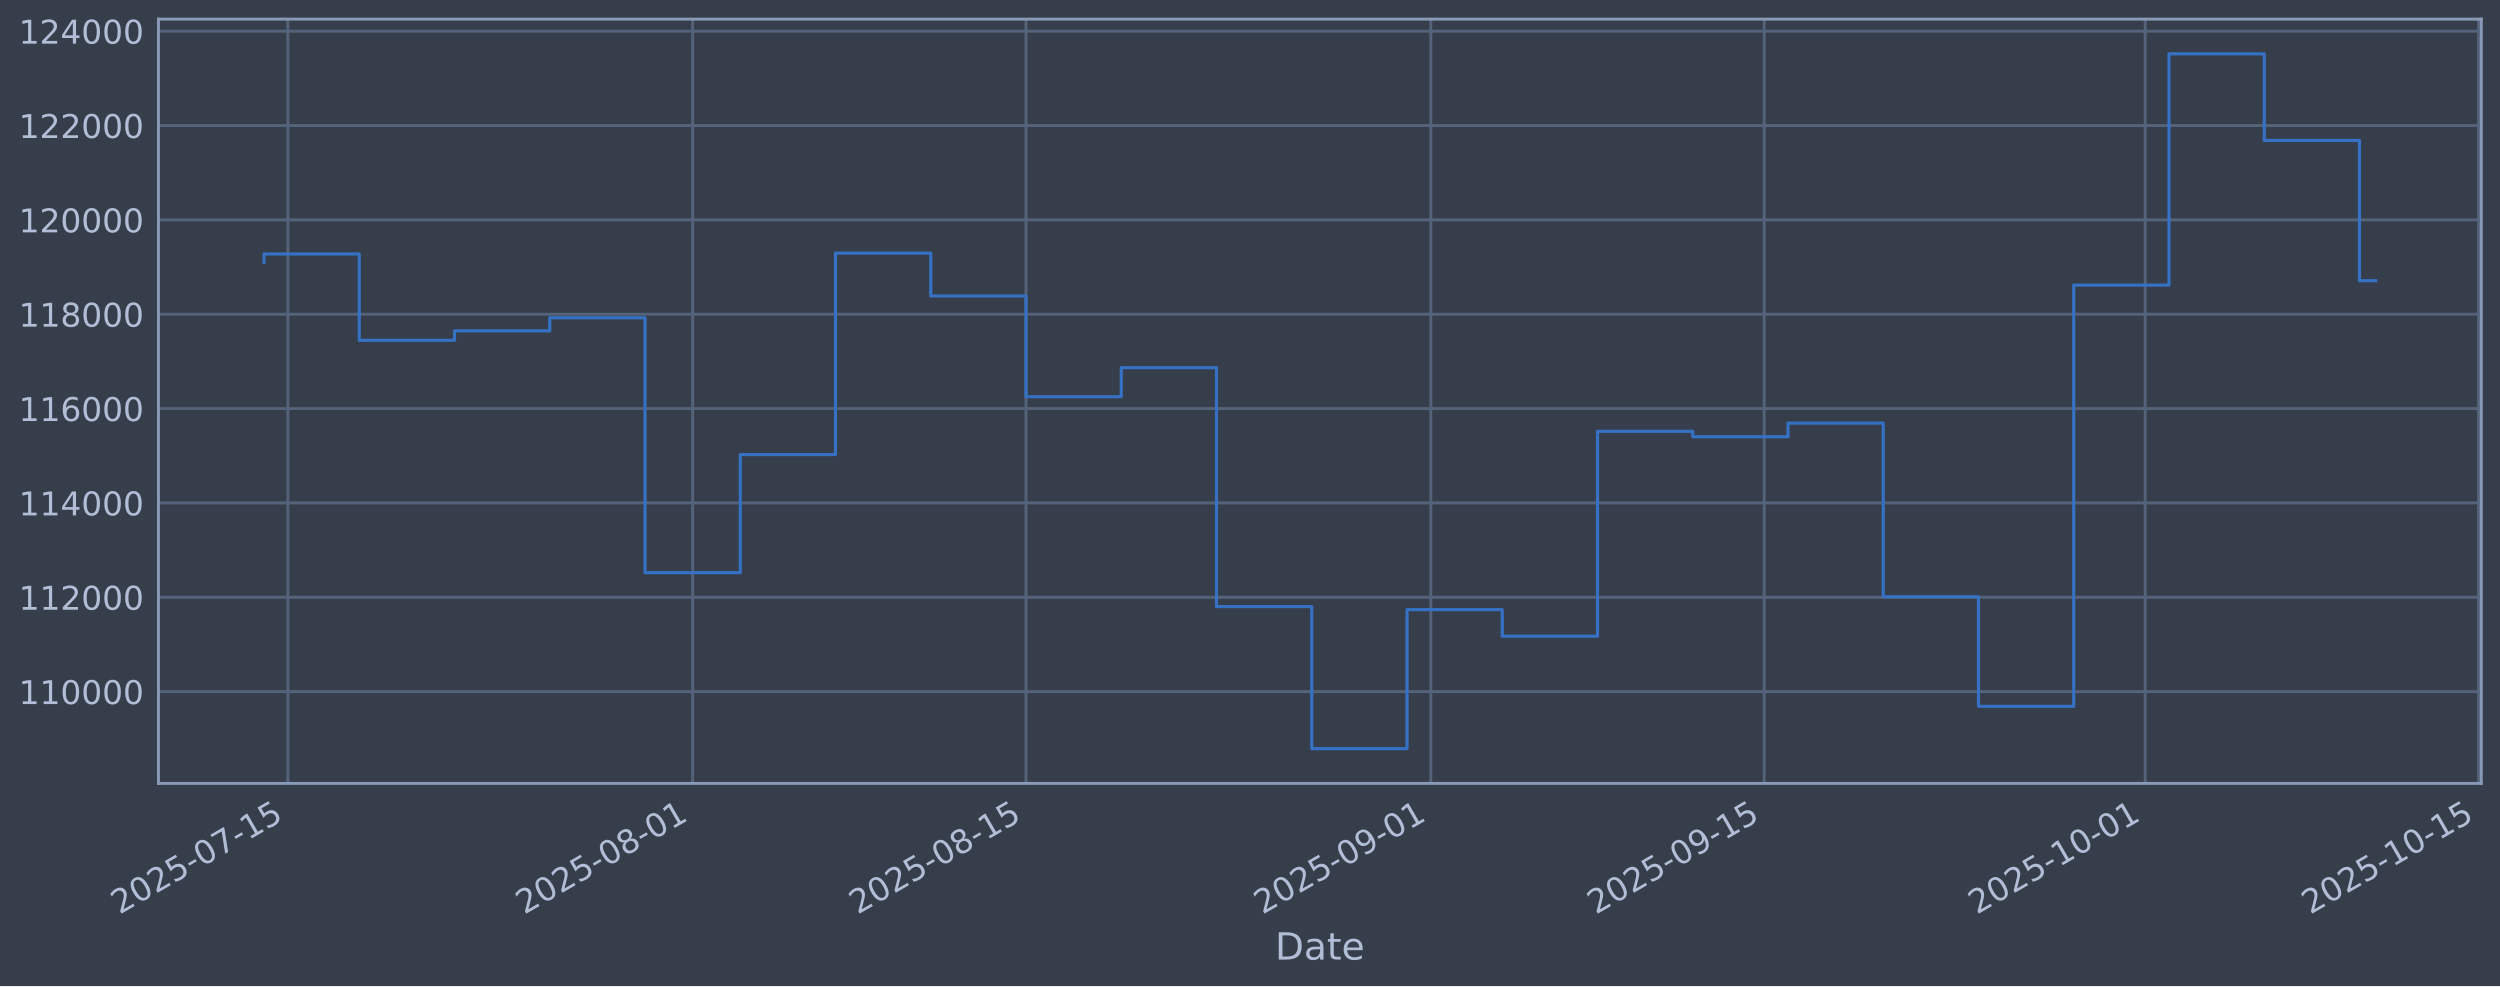
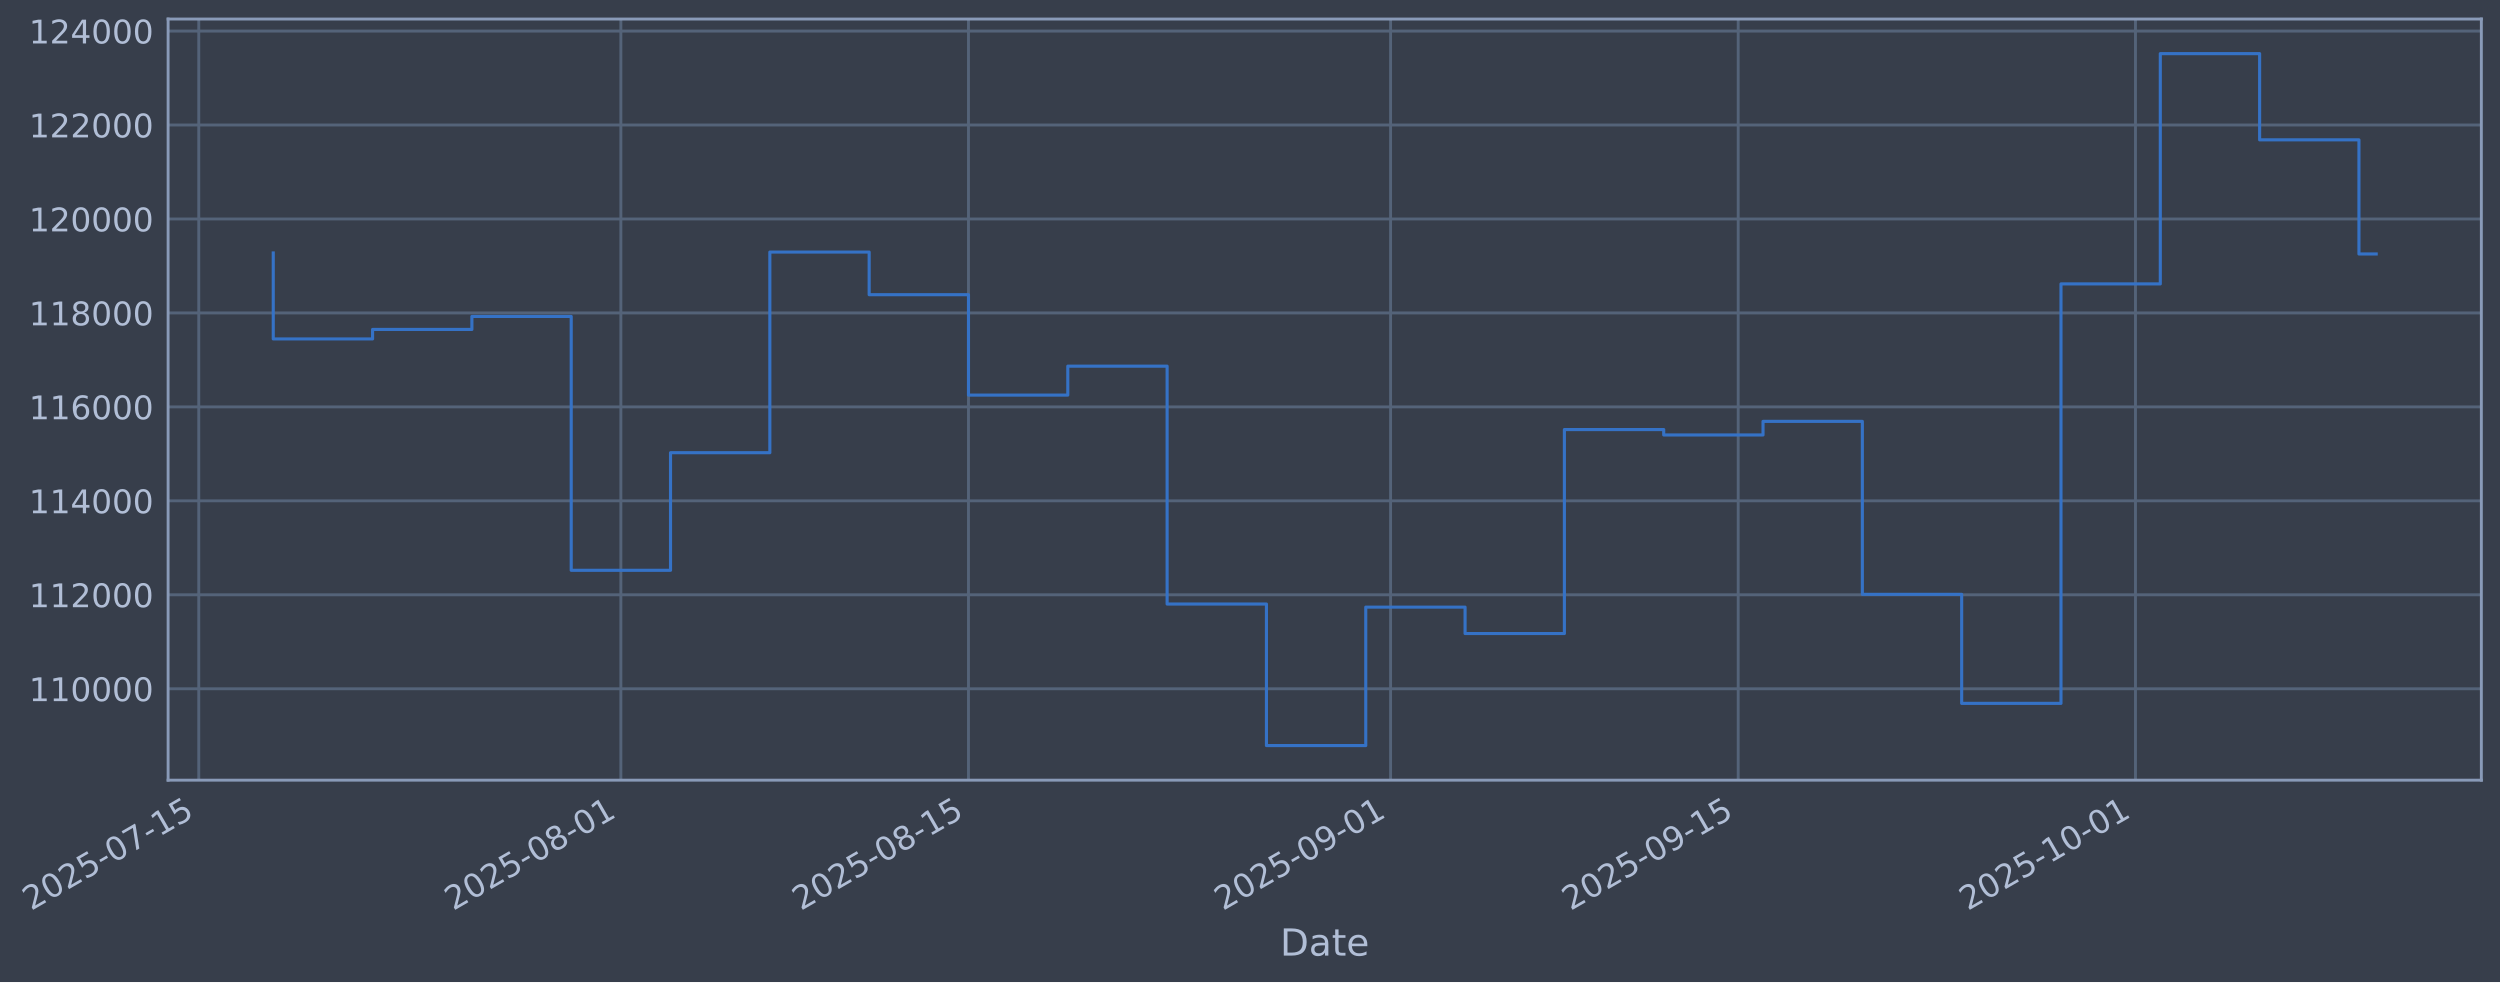
- <svg xmlns="http://www.w3.org/2000/svg" xmlns:xlink="http://www.w3.org/1999/xlink" width="960.9pt" height="379.017pt" viewBox="0 0 960.9 379.017" version="1.1">
+ <svg xmlns="http://www.w3.org/2000/svg" xmlns:xlink="http://www.w3.org/1999/xlink" width="964.88pt" height="379.017pt" viewBox="0 0 964.88 379.017" version="1.1">
  <defs>
    <style type="text/css">*{stroke-linejoin: round; stroke-linecap: butt}</style>
  </defs>
  <g id="figure_1">
    <g id="patch_1">
-       <path d="M 0 379.017  L 960.9 379.017  L 960.9 0  L 0 0  z " style="fill: #373e4b" />
+       <path d="M 0 379.017  L 964.88 379.017  L 964.88 0  L 0 0  z " style="fill: #373e4b" />
    </g>
    <g id="axes_1">
      <g id="patch_2">
-         <path d="M 60.901 301.107  L 953.701 301.107  L 953.701 7.347  L 60.901 7.347  z " style="fill: #373e4b" />
+         <path d="M 64.88 301.107  L 957.68 301.107  L 957.68 7.347  L 64.88 7.347  z " style="fill: #373e4b" />
      </g>
      <g id="matplotlib.axis_1">
        <g id="xtick_1">
          <g id="line2d_1">
-             <path d="M 110.635 301.107  L 110.635 7.347  " clip-path="url(#pce2bc52fb7)" style="fill: none; stroke: #546379; stroke-width: 1.12; stroke-linecap: square" />
+             <path d="M 76.713 301.107  L 76.713 7.347  " clip-path="url(#p72f191892d)" style="fill: none; stroke: #546379; stroke-width: 1.12; stroke-linecap: square" />
          </g>
          <g id="line2d_2" />
          <g id="text_1">
-             <g style="fill: #b1bed6" transform="translate(45.90923 351.6113) rotate(-30) scale(0.126 -0.126)">
+             <g style="fill: #b1bed6" transform="translate(11.98702 351.6113) rotate(-30) scale(0.126 -0.126)">
              <defs>
                <path id="DejaVuSans-32" d="M 1228 531  L 3431 531  L 3431 0  L 469 0  L 469 531  Q 828 903 1448 1529  Q 2069 2156 2228 2338  Q 2531 2678 2651 2914  Q 2772 3150 2772 3378  Q 2772 3750 2511 3984  Q 2250 4219 1831 4219  Q 1534 4219 1204 4116  Q 875 4013 500 3803  L 500 4441  Q 881 4594 1212 4672  Q 1544 4750 1819 4750  Q 2544 4750 2975 4387  Q 3406 4025 3406 3419  Q 3406 3131 3298 2873  Q 3191 2616 2906 2266  Q 2828 2175 2409 1742  Q 1991 1309 1228 531  z " transform="scale(0.015625)" />
                <path id="DejaVuSans-30" d="M 2034 4250  Q 1547 4250 1301 3770  Q 1056 3291 1056 2328  Q 1056 1369 1301 889  Q 1547 409 2034 409  Q 2525 409 2770 889  Q 3016 1369 3016 2328  Q 3016 3291 2770 3770  Q 2525 4250 2034 4250  z M 2034 4750  Q 2819 4750 3233 4129  Q 3647 3509 3647 2328  Q 3647 1150 3233 529  Q 2819 -91 2034 -91  Q 1250 -91 836 529  Q 422 1150 422 2328  Q 422 3509 836 4129  Q 1250 4750 2034 4750  z " transform="scale(0.015625)" />
                <path id="DejaVuSans-35" d="M 691 4666  L 3169 4666  L 3169 4134  L 1269 4134  L 1269 2991  Q 1406 3038 1543 3061  Q 1681 3084 1819 3084  Q 2600 3084 3056 2656  Q 3513 2228 3513 1497  Q 3513 744 3044 326  Q 2575 -91 1722 -91  Q 1428 -91 1123 -41  Q 819 9 494 109  L 494 744  Q 775 591 1075 516  Q 1375 441 1709 441  Q 2250 441 2565 725  Q 2881 1009 2881 1497  Q 2881 1984 2565 2268  Q 2250 2553 1709 2553  Q 1456 2553 1204 2497  Q 953 2441 691 2322  L 691 4666  z " transform="scale(0.015625)" />
                <path id="DejaVuSans-2d" d="M 313 2009  L 1997 2009  L 1997 1497  L 313 1497  L 313 2009  z " transform="scale(0.015625)" />
                <path id="DejaVuSans-37" d="M 525 4666  L 3525 4666  L 3525 4397  L 1831 0  L 1172 0  L 2766 4134  L 525 4134  L 525 4666  z " transform="scale(0.015625)" />
                <path id="DejaVuSans-31" d="M 794 531  L 1825 531  L 1825 4091  L 703 3866  L 703 4441  L 1819 4666  L 2450 4666  L 2450 531  L 3481 531  L 3481 0  L 794 0  L 794 531  z " transform="scale(0.015625)" />
              </defs>
              <use xlink:href="#DejaVuSans-32" />
              <use xlink:href="#DejaVuSans-30" transform="translate(63.62305 0)" />
              <use xlink:href="#DejaVuSans-32" transform="translate(127.2461 0)" />
              <use xlink:href="#DejaVuSans-35" transform="translate(190.8691 0)" />
              <use xlink:href="#DejaVuSans-2d" transform="translate(254.4922 0)" />
              <use xlink:href="#DejaVuSans-30" transform="translate(290.5762 0)" />
              <use xlink:href="#DejaVuSans-37" transform="translate(354.1992 0)" />
              <use xlink:href="#DejaVuSans-2d" transform="translate(417.8223 0)" />
              <use xlink:href="#DejaVuSans-31" transform="translate(453.9062 0)" />
              <use xlink:href="#DejaVuSans-35" transform="translate(517.5293 0)" />
            </g>
          </g>
        </g>
        <g id="xtick_2">
          <g id="line2d_3">
-             <path d="M 266.226 301.107  L 266.226 7.347  " clip-path="url(#pce2bc52fb7)" style="fill: none; stroke: #546379; stroke-width: 1.12; stroke-linecap: square" />
+             <path d="M 239.624 301.107  L 239.624 7.347  " clip-path="url(#p72f191892d)" style="fill: none; stroke: #546379; stroke-width: 1.12; stroke-linecap: square" />
          </g>
          <g id="line2d_4" />
          <g id="text_2">
-             <g style="fill: #b1bed6" transform="translate(201.5003 351.6113) rotate(-30) scale(0.126 -0.126)">
+             <g style="fill: #b1bed6" transform="translate(174.8988 351.6113) rotate(-30) scale(0.126 -0.126)">
              <defs>
                <path id="DejaVuSans-38" d="M 2034 2216  Q 1584 2216 1326 1975  Q 1069 1734 1069 1313  Q 1069 891 1326 650  Q 1584 409 2034 409  Q 2484 409 2743 651  Q 3003 894 3003 1313  Q 3003 1734 2745 1975  Q 2488 2216 2034 2216  z M 1403 2484  Q 997 2584 770 2862  Q 544 3141 544 3541  Q 544 4100 942 4425  Q 1341 4750 2034 4750  Q 2731 4750 3128 4425  Q 3525 4100 3525 3541  Q 3525 3141 3298 2862  Q 3072 2584 2669 2484  Q 3125 2378 3379 2068  Q 3634 1759 3634 1313  Q 3634 634 3220 271  Q 2806 -91 2034 -91  Q 1263 -91 848 271  Q 434 634 434 1313  Q 434 1759 690 2068  Q 947 2378 1403 2484  z M 1172 3481  Q 1172 3119 1398 2916  Q 1625 2713 2034 2713  Q 2441 2713 2670 2916  Q 2900 3119 2900 3481  Q 2900 3844 2670 4047  Q 2441 4250 2034 4250  Q 1625 4250 1398 4047  Q 1172 3844 1172 3481  z " transform="scale(0.015625)" />
              </defs>
              <use xlink:href="#DejaVuSans-32" />
              <use xlink:href="#DejaVuSans-30" transform="translate(63.62305 0)" />
              <use xlink:href="#DejaVuSans-32" transform="translate(127.2461 0)" />
              <use xlink:href="#DejaVuSans-35" transform="translate(190.8691 0)" />
              <use xlink:href="#DejaVuSans-2d" transform="translate(254.4922 0)" />
              <use xlink:href="#DejaVuSans-30" transform="translate(290.5762 0)" />
              <use xlink:href="#DejaVuSans-38" transform="translate(354.1992 0)" />
              <use xlink:href="#DejaVuSans-2d" transform="translate(417.8223 0)" />
              <use xlink:href="#DejaVuSans-30" transform="translate(453.9062 0)" />
              <use xlink:href="#DejaVuSans-31" transform="translate(517.5293 0)" />
            </g>
          </g>
        </g>
        <g id="xtick_3">
          <g id="line2d_5">
-             <path d="M 394.36 301.107  L 394.36 7.347  " clip-path="url(#pce2bc52fb7)" style="fill: none; stroke: #546379; stroke-width: 1.12; stroke-linecap: square" />
+             <path d="M 373.787 301.107  L 373.787 7.347  " clip-path="url(#p72f191892d)" style="fill: none; stroke: #546379; stroke-width: 1.12; stroke-linecap: square" />
          </g>
          <g id="line2d_6" />
          <g id="text_3">
-             <g style="fill: #b1bed6" transform="translate(329.6341 351.6113) rotate(-30) scale(0.126 -0.126)">
+             <g style="fill: #b1bed6" transform="translate(309.0615 351.6113) rotate(-30) scale(0.126 -0.126)">
              <use xlink:href="#DejaVuSans-32" />
              <use xlink:href="#DejaVuSans-30" transform="translate(63.62305 0)" />
              <use xlink:href="#DejaVuSans-32" transform="translate(127.2461 0)" />
              <use xlink:href="#DejaVuSans-35" transform="translate(190.8691 0)" />
              <use xlink:href="#DejaVuSans-2d" transform="translate(254.4922 0)" />
              <use xlink:href="#DejaVuSans-30" transform="translate(290.5762 0)" />
              <use xlink:href="#DejaVuSans-38" transform="translate(354.1992 0)" />
              <use xlink:href="#DejaVuSans-2d" transform="translate(417.8223 0)" />
              <use xlink:href="#DejaVuSans-31" transform="translate(453.9062 0)" />
              <use xlink:href="#DejaVuSans-35" transform="translate(517.5293 0)" />
            </g>
          </g>
        </g>
        <g id="xtick_4">
          <g id="line2d_7">
-             <path d="M 549.951 301.107  L 549.951 7.347  " clip-path="url(#pce2bc52fb7)" style="fill: none; stroke: #546379; stroke-width: 1.12; stroke-linecap: square" />
+             <path d="M 536.699 301.107  L 536.699 7.347  " clip-path="url(#p72f191892d)" style="fill: none; stroke: #546379; stroke-width: 1.12; stroke-linecap: square" />
          </g>
          <g id="line2d_8" />
          <g id="text_4">
-             <g style="fill: #b1bed6" transform="translate(485.2252 351.6113) rotate(-30) scale(0.126 -0.126)">
+             <g style="fill: #b1bed6" transform="translate(471.9733 351.6113) rotate(-30) scale(0.126 -0.126)">
              <defs>
                <path id="DejaVuSans-39" d="M 703 97  L 703 672  Q 941 559 1184 500  Q 1428 441 1663 441  Q 2288 441 2617 861  Q 2947 1281 2994 2138  Q 2813 1869 2534 1725  Q 2256 1581 1919 1581  Q 1219 1581 811 2004  Q 403 2428 403 3163  Q 403 3881 828 4315  Q 1253 4750 1959 4750  Q 2769 4750 3195 4129  Q 3622 3509 3622 2328  Q 3622 1225 3098 567  Q 2575 -91 1691 -91  Q 1453 -91 1209 -44  Q 966 3 703 97  z M 1959 2075  Q 2384 2075 2632 2365  Q 2881 2656 2881 3163  Q 2881 3666 2632 3958  Q 2384 4250 1959 4250  Q 1534 4250 1286 3958  Q 1038 3666 1038 3163  Q 1038 2656 1286 2365  Q 1534 2075 1959 2075  z " transform="scale(0.015625)" />
              </defs>
              <use xlink:href="#DejaVuSans-32" />
              <use xlink:href="#DejaVuSans-30" transform="translate(63.62305 0)" />
              <use xlink:href="#DejaVuSans-32" transform="translate(127.2461 0)" />
              <use xlink:href="#DejaVuSans-35" transform="translate(190.8691 0)" />
              <use xlink:href="#DejaVuSans-2d" transform="translate(254.4922 0)" />
              <use xlink:href="#DejaVuSans-30" transform="translate(290.5762 0)" />
              <use xlink:href="#DejaVuSans-39" transform="translate(354.1992 0)" />
              <use xlink:href="#DejaVuSans-2d" transform="translate(417.8223 0)" />
              <use xlink:href="#DejaVuSans-30" transform="translate(453.9062 0)" />
              <use xlink:href="#DejaVuSans-31" transform="translate(517.5293 0)" />
            </g>
          </g>
        </g>
        <g id="xtick_5">
          <g id="line2d_9">
-             <path d="M 678.085 301.107  L 678.085 7.347  " clip-path="url(#pce2bc52fb7)" style="fill: none; stroke: #546379; stroke-width: 1.12; stroke-linecap: square" />
+             <path d="M 670.861 301.107  L 670.861 7.347  " clip-path="url(#p72f191892d)" style="fill: none; stroke: #546379; stroke-width: 1.12; stroke-linecap: square" />
          </g>
          <g id="line2d_10" />
          <g id="text_5">
-             <g style="fill: #b1bed6" transform="translate(613.359 351.6113) rotate(-30) scale(0.126 -0.126)">
+             <g style="fill: #b1bed6" transform="translate(606.1359 351.6113) rotate(-30) scale(0.126 -0.126)">
              <use xlink:href="#DejaVuSans-32" />
              <use xlink:href="#DejaVuSans-30" transform="translate(63.62305 0)" />
              <use xlink:href="#DejaVuSans-32" transform="translate(127.2461 0)" />
              <use xlink:href="#DejaVuSans-35" transform="translate(190.8691 0)" />
              <use xlink:href="#DejaVuSans-2d" transform="translate(254.4922 0)" />
              <use xlink:href="#DejaVuSans-30" transform="translate(290.5762 0)" />
              <use xlink:href="#DejaVuSans-39" transform="translate(354.1992 0)" />
              <use xlink:href="#DejaVuSans-2d" transform="translate(417.8223 0)" />
              <use xlink:href="#DejaVuSans-31" transform="translate(453.9062 0)" />
              <use xlink:href="#DejaVuSans-35" transform="translate(517.5293 0)" />
            </g>
          </g>
        </g>
        <g id="xtick_6">
          <g id="line2d_11">
-             <path d="M 824.523 301.107  L 824.523 7.347  " clip-path="url(#pce2bc52fb7)" style="fill: none; stroke: #546379; stroke-width: 1.12; stroke-linecap: square" />
+             <path d="M 824.19 301.107  L 824.19 7.347  " clip-path="url(#p72f191892d)" style="fill: none; stroke: #546379; stroke-width: 1.12; stroke-linecap: square" />
          </g>
          <g id="line2d_12" />
          <g id="text_6">
-             <g style="fill: #b1bed6" transform="translate(759.7977 351.6113) rotate(-30) scale(0.126 -0.126)">
+             <g style="fill: #b1bed6" transform="translate(759.4647 351.6113) rotate(-30) scale(0.126 -0.126)">
              <use xlink:href="#DejaVuSans-32" />
              <use xlink:href="#DejaVuSans-30" transform="translate(63.62305 0)" />
              <use xlink:href="#DejaVuSans-32" transform="translate(127.2461 0)" />
              <use xlink:href="#DejaVuSans-35" transform="translate(190.8691 0)" />
              <use xlink:href="#DejaVuSans-2d" transform="translate(254.4922 0)" />
              <use xlink:href="#DejaVuSans-31" transform="translate(290.5762 0)" />
              <use xlink:href="#DejaVuSans-30" transform="translate(354.1992 0)" />
              <use xlink:href="#DejaVuSans-2d" transform="translate(417.8223 0)" />
              <use xlink:href="#DejaVuSans-30" transform="translate(453.9062 0)" />
              <use xlink:href="#DejaVuSans-31" transform="translate(517.5293 0)" />
            </g>
          </g>
        </g>
-         <g id="xtick_7">
-           <g id="line2d_13">
-             <path d="M 952.657 301.107  L 952.657 7.347  " clip-path="url(#pce2bc52fb7)" style="fill: none; stroke: #546379; stroke-width: 1.12; stroke-linecap: square" />
-           </g>
-           <g id="line2d_14" />
-           <g id="text_7">
-             <g style="fill: #b1bed6" transform="translate(887.9315 351.6113) rotate(-30) scale(0.126 -0.126)">
-               <use xlink:href="#DejaVuSans-32" />
-               <use xlink:href="#DejaVuSans-30" transform="translate(63.62305 0)" />
-               <use xlink:href="#DejaVuSans-32" transform="translate(127.2461 0)" />
-               <use xlink:href="#DejaVuSans-35" transform="translate(190.8691 0)" />
-               <use xlink:href="#DejaVuSans-2d" transform="translate(254.4922 0)" />
-               <use xlink:href="#DejaVuSans-31" transform="translate(290.5762 0)" />
-               <use xlink:href="#DejaVuSans-30" transform="translate(354.1992 0)" />
-               <use xlink:href="#DejaVuSans-2d" transform="translate(417.8223 0)" />
-               <use xlink:href="#DejaVuSans-31" transform="translate(453.9062 0)" />
-               <use xlink:href="#DejaVuSans-35" transform="translate(517.5293 0)" />
-             </g>
-           </g>
-         </g>
-         <g id="text_8">
-           <g style="fill: #b1bed6" transform="translate(490.0914 368.8224) scale(0.144 -0.144)">
+         <g id="text_7">
+           <g style="fill: #b1bed6" transform="translate(494.0707 368.8224) scale(0.144 -0.144)">
            <defs>
              <path id="DejaVuSans-44" d="M 1259 4147  L 1259 519  L 2022 519  Q 2988 519 3436 956  Q 3884 1394 3884 2338  Q 3884 3275 3436 3711  Q 2988 4147 2022 4147  L 1259 4147  z M 628 4666  L 1925 4666  Q 3281 4666 3915 4102  Q 4550 3538 4550 2338  Q 4550 1131 3912 565  Q 3275 0 1925 0  L 628 0  L 628 4666  z " transform="scale(0.015625)" />
              <path id="DejaVuSans-61" d="M 2194 1759  Q 1497 1759 1228 1600  Q 959 1441 959 1056  Q 959 750 1161 570  Q 1363 391 1709 391  Q 2188 391 2477 730  Q 2766 1069 2766 1631  L 2766 1759  L 2194 1759  z M 3341 1997  L 3341 0  L 2766 0  L 2766 531  Q 2569 213 2275 61  Q 1981 -91 1556 -91  Q 1019 -91 701 211  Q 384 513 384 1019  Q 384 1609 779 1909  Q 1175 2209 1959 2209  L 2766 2209  L 2766 2266  Q 2766 2663 2505 2880  Q 2244 3097 1772 3097  Q 1472 3097 1187 3025  Q 903 2953 641 2809  L 641 3341  Q 956 3463 1253 3523  Q 1550 3584 1831 3584  Q 2591 3584 2966 3190  Q 3341 2797 3341 1997  z " transform="scale(0.015625)" />
              <path id="DejaVuSans-74" d="M 1172 4494  L 1172 3500  L 2356 3500  L 2356 3053  L 1172 3053  L 1172 1153  Q 1172 725 1289 603  Q 1406 481 1766 481  L 2356 481  L 2356 0  L 1766 0  Q 1100 0 847 248  Q 594 497 594 1153  L 594 3053  L 172 3053  L 172 3500  L 594 3500  L 594 4494  L 1172 4494  z " transform="scale(0.015625)" />
              <path id="DejaVuSans-65" d="M 3597 1894  L 3597 1613  L 953 1613  Q 991 1019 1311 708  Q 1631 397 2203 397  Q 2534 397 2845 478  Q 3156 559 3463 722  L 3463 178  Q 3153 47 2828 -22  Q 2503 -91 2169 -91  Q 1331 -91 842 396  Q 353 884 353 1716  Q 353 2575 817 3079  Q 1281 3584 2069 3584  Q 2775 3584 3186 3129  Q 3597 2675 3597 1894  z M 3022 2063  Q 3016 2534 2758 2815  Q 2500 3097 2075 3097  Q 1594 3097 1305 2825  Q 1016 2553 972 2059  L 3022 2063  z " transform="scale(0.015625)" />
            </defs>
            <use xlink:href="#DejaVuSans-44" />
            <use xlink:href="#DejaVuSans-61" transform="translate(77.00195 0)" />
            <use xlink:href="#DejaVuSans-74" transform="translate(138.2812 0)" />
            <use xlink:href="#DejaVuSans-65" transform="translate(177.4902 0)" />
          </g>
        </g>
      </g>
      <g id="matplotlib.axis_2">
        <g id="ytick_1">
+           <g id="line2d_13">
+             <path d="M 64.88 265.829  L 957.68 265.829  " clip-path="url(#p72f191892d)" style="fill: none; stroke: #546379; stroke-width: 1.12; stroke-linecap: square" />
+           </g>
+           <g id="line2d_14" />
+           <g id="text_8">
+             <g style="fill: #b1bed6" transform="translate(11.17935 270.6164) scale(0.126 -0.126)">
+               <use xlink:href="#DejaVuSans-31" />
+               <use xlink:href="#DejaVuSans-31" transform="translate(63.62305 0)" />
+               <use xlink:href="#DejaVuSans-30" transform="translate(127.2461 0)" />
+               <use xlink:href="#DejaVuSans-30" transform="translate(190.8691 0)" />
+               <use xlink:href="#DejaVuSans-30" transform="translate(254.4922 0)" />
+               <use xlink:href="#DejaVuSans-30" transform="translate(318.1152 0)" />
+             </g>
+           </g>
+         </g>
+         <g id="ytick_2">
          <g id="line2d_15">
-             <path d="M 60.901 265.829  L 953.701 265.829  " clip-path="url(#pce2bc52fb7)" style="fill: none; stroke: #546379; stroke-width: 1.12; stroke-linecap: square" />
+             <path d="M 64.88 229.566  L 957.68 229.566  " clip-path="url(#p72f191892d)" style="fill: none; stroke: #546379; stroke-width: 1.12; stroke-linecap: square" />
          </g>
          <g id="line2d_16" />
          <g id="text_9">
-             <g style="fill: #b1bed6" transform="translate(7.2 270.6164) scale(0.126 -0.126)">
-               <use xlink:href="#DejaVuSans-31" />
-               <use xlink:href="#DejaVuSans-31" transform="translate(63.62305 0)" />
-               <use xlink:href="#DejaVuSans-30" transform="translate(127.2461 0)" />
-               <use xlink:href="#DejaVuSans-30" transform="translate(190.8691 0)" />
-               <use xlink:href="#DejaVuSans-30" transform="translate(254.4922 0)" />
-               <use xlink:href="#DejaVuSans-30" transform="translate(318.1152 0)" />
-             </g>
-           </g>
-         </g>
-         <g id="ytick_2">
+             <g style="fill: #b1bed6" transform="translate(11.17935 234.3532) scale(0.126 -0.126)">
+               <use xlink:href="#DejaVuSans-31" />
+               <use xlink:href="#DejaVuSans-31" transform="translate(63.62305 0)" />
+               <use xlink:href="#DejaVuSans-32" transform="translate(127.2461 0)" />
+               <use xlink:href="#DejaVuSans-30" transform="translate(190.8691 0)" />
+               <use xlink:href="#DejaVuSans-30" transform="translate(254.4922 0)" />
+               <use xlink:href="#DejaVuSans-30" transform="translate(318.1152 0)" />
+             </g>
+           </g>
+         </g>
+         <g id="ytick_3">
          <g id="line2d_17">
-             <path d="M 60.901 229.566  L 953.701 229.566  " clip-path="url(#pce2bc52fb7)" style="fill: none; stroke: #546379; stroke-width: 1.12; stroke-linecap: square" />
+             <path d="M 64.88 193.303  L 957.68 193.303  " clip-path="url(#p72f191892d)" style="fill: none; stroke: #546379; stroke-width: 1.12; stroke-linecap: square" />
          </g>
          <g id="line2d_18" />
          <g id="text_10">
-             <g style="fill: #b1bed6" transform="translate(7.2 234.3532) scale(0.126 -0.126)">
-               <use xlink:href="#DejaVuSans-31" />
-               <use xlink:href="#DejaVuSans-31" transform="translate(63.62305 0)" />
-               <use xlink:href="#DejaVuSans-32" transform="translate(127.2461 0)" />
-               <use xlink:href="#DejaVuSans-30" transform="translate(190.8691 0)" />
-               <use xlink:href="#DejaVuSans-30" transform="translate(254.4922 0)" />
-               <use xlink:href="#DejaVuSans-30" transform="translate(318.1152 0)" />
-             </g>
-           </g>
-         </g>
-         <g id="ytick_3">
+             <g style="fill: #b1bed6" transform="translate(11.17935 198.09) scale(0.126 -0.126)">
+               <defs>
+                 <path id="DejaVuSans-34" d="M 2419 4116  L 825 1625  L 2419 1625  L 2419 4116  z M 2253 4666  L 3047 4666  L 3047 1625  L 3713 1625  L 3713 1100  L 3047 1100  L 3047 0  L 2419 0  L 2419 1100  L 313 1100  L 313 1709  L 2253 4666  z " transform="scale(0.015625)" />
+               </defs>
+               <use xlink:href="#DejaVuSans-31" />
+               <use xlink:href="#DejaVuSans-31" transform="translate(63.62305 0)" />
+               <use xlink:href="#DejaVuSans-34" transform="translate(127.2461 0)" />
+               <use xlink:href="#DejaVuSans-30" transform="translate(190.8691 0)" />
+               <use xlink:href="#DejaVuSans-30" transform="translate(254.4922 0)" />
+               <use xlink:href="#DejaVuSans-30" transform="translate(318.1152 0)" />
+             </g>
+           </g>
+         </g>
+         <g id="ytick_4">
          <g id="line2d_19">
-             <path d="M 60.901 193.303  L 953.701 193.303  " clip-path="url(#pce2bc52fb7)" style="fill: none; stroke: #546379; stroke-width: 1.12; stroke-linecap: square" />
+             <path d="M 64.88 157.04  L 957.68 157.04  " clip-path="url(#p72f191892d)" style="fill: none; stroke: #546379; stroke-width: 1.12; stroke-linecap: square" />
          </g>
          <g id="line2d_20" />
          <g id="text_11">
-             <g style="fill: #b1bed6" transform="translate(7.2 198.09) scale(0.126 -0.126)">
-               <defs>
-                 <path id="DejaVuSans-34" d="M 2419 4116  L 825 1625  L 2419 1625  L 2419 4116  z M 2253 4666  L 3047 4666  L 3047 1625  L 3713 1625  L 3713 1100  L 3047 1100  L 3047 0  L 2419 0  L 2419 1100  L 313 1100  L 313 1709  L 2253 4666  z " transform="scale(0.015625)" />
-               </defs>
-               <use xlink:href="#DejaVuSans-31" />
-               <use xlink:href="#DejaVuSans-31" transform="translate(63.62305 0)" />
-               <use xlink:href="#DejaVuSans-34" transform="translate(127.2461 0)" />
-               <use xlink:href="#DejaVuSans-30" transform="translate(190.8691 0)" />
-               <use xlink:href="#DejaVuSans-30" transform="translate(254.4922 0)" />
-               <use xlink:href="#DejaVuSans-30" transform="translate(318.1152 0)" />
-             </g>
-           </g>
-         </g>
-         <g id="ytick_4">
+             <g style="fill: #b1bed6" transform="translate(11.17935 161.8268) scale(0.126 -0.126)">
+               <defs>
+                 <path id="DejaVuSans-36" d="M 2113 2584  Q 1688 2584 1439 2293  Q 1191 2003 1191 1497  Q 1191 994 1439 701  Q 1688 409 2113 409  Q 2538 409 2786 701  Q 3034 994 3034 1497  Q 3034 2003 2786 2293  Q 2538 2584 2113 2584  z M 3366 4563  L 3366 3988  Q 3128 4100 2886 4159  Q 2644 4219 2406 4219  Q 1781 4219 1451 3797  Q 1122 3375 1075 2522  Q 1259 2794 1537 2939  Q 1816 3084 2150 3084  Q 2853 3084 3261 2657  Q 3669 2231 3669 1497  Q 3669 778 3244 343  Q 2819 -91 2113 -91  Q 1303 -91 875 529  Q 447 1150 447 2328  Q 447 3434 972 4092  Q 1497 4750 2381 4750  Q 2619 4750 2861 4703  Q 3103 4656 3366 4563  z " transform="scale(0.015625)" />
+               </defs>
+               <use xlink:href="#DejaVuSans-31" />
+               <use xlink:href="#DejaVuSans-31" transform="translate(63.62305 0)" />
+               <use xlink:href="#DejaVuSans-36" transform="translate(127.2461 0)" />
+               <use xlink:href="#DejaVuSans-30" transform="translate(190.8691 0)" />
+               <use xlink:href="#DejaVuSans-30" transform="translate(254.4922 0)" />
+               <use xlink:href="#DejaVuSans-30" transform="translate(318.1152 0)" />
+             </g>
+           </g>
+         </g>
+         <g id="ytick_5">
          <g id="line2d_21">
-             <path d="M 60.901 157.04  L 953.701 157.04  " clip-path="url(#pce2bc52fb7)" style="fill: none; stroke: #546379; stroke-width: 1.12; stroke-linecap: square" />
+             <path d="M 64.88 120.777  L 957.68 120.777  " clip-path="url(#p72f191892d)" style="fill: none; stroke: #546379; stroke-width: 1.12; stroke-linecap: square" />
          </g>
          <g id="line2d_22" />
          <g id="text_12">
-             <g style="fill: #b1bed6" transform="translate(7.2 161.8268) scale(0.126 -0.126)">
-               <defs>
-                 <path id="DejaVuSans-36" d="M 2113 2584  Q 1688 2584 1439 2293  Q 1191 2003 1191 1497  Q 1191 994 1439 701  Q 1688 409 2113 409  Q 2538 409 2786 701  Q 3034 994 3034 1497  Q 3034 2003 2786 2293  Q 2538 2584 2113 2584  z M 3366 4563  L 3366 3988  Q 3128 4100 2886 4159  Q 2644 4219 2406 4219  Q 1781 4219 1451 3797  Q 1122 3375 1075 2522  Q 1259 2794 1537 2939  Q 1816 3084 2150 3084  Q 2853 3084 3261 2657  Q 3669 2231 3669 1497  Q 3669 778 3244 343  Q 2819 -91 2113 -91  Q 1303 -91 875 529  Q 447 1150 447 2328  Q 447 3434 972 4092  Q 1497 4750 2381 4750  Q 2619 4750 2861 4703  Q 3103 4656 3366 4563  z " transform="scale(0.015625)" />
-               </defs>
-               <use xlink:href="#DejaVuSans-31" />
-               <use xlink:href="#DejaVuSans-31" transform="translate(63.62305 0)" />
-               <use xlink:href="#DejaVuSans-36" transform="translate(127.2461 0)" />
-               <use xlink:href="#DejaVuSans-30" transform="translate(190.8691 0)" />
-               <use xlink:href="#DejaVuSans-30" transform="translate(254.4922 0)" />
-               <use xlink:href="#DejaVuSans-30" transform="translate(318.1152 0)" />
-             </g>
-           </g>
-         </g>
-         <g id="ytick_5">
+             <g style="fill: #b1bed6" transform="translate(11.17935 125.5636) scale(0.126 -0.126)">
+               <use xlink:href="#DejaVuSans-31" />
+               <use xlink:href="#DejaVuSans-31" transform="translate(63.62305 0)" />
+               <use xlink:href="#DejaVuSans-38" transform="translate(127.2461 0)" />
+               <use xlink:href="#DejaVuSans-30" transform="translate(190.8691 0)" />
+               <use xlink:href="#DejaVuSans-30" transform="translate(254.4922 0)" />
+               <use xlink:href="#DejaVuSans-30" transform="translate(318.1152 0)" />
+             </g>
+           </g>
+         </g>
+         <g id="ytick_6">
          <g id="line2d_23">
-             <path d="M 60.901 120.777  L 953.701 120.777  " clip-path="url(#pce2bc52fb7)" style="fill: none; stroke: #546379; stroke-width: 1.12; stroke-linecap: square" />
+             <path d="M 64.88 84.513  L 957.68 84.513  " clip-path="url(#p72f191892d)" style="fill: none; stroke: #546379; stroke-width: 1.12; stroke-linecap: square" />
          </g>
          <g id="line2d_24" />
          <g id="text_13">
-             <g style="fill: #b1bed6" transform="translate(7.2 125.5636) scale(0.126 -0.126)">
-               <use xlink:href="#DejaVuSans-31" />
-               <use xlink:href="#DejaVuSans-31" transform="translate(63.62305 0)" />
-               <use xlink:href="#DejaVuSans-38" transform="translate(127.2461 0)" />
-               <use xlink:href="#DejaVuSans-30" transform="translate(190.8691 0)" />
-               <use xlink:href="#DejaVuSans-30" transform="translate(254.4922 0)" />
-               <use xlink:href="#DejaVuSans-30" transform="translate(318.1152 0)" />
-             </g>
-           </g>
-         </g>
-         <g id="ytick_6">
+             <g style="fill: #b1bed6" transform="translate(11.17935 89.30043) scale(0.126 -0.126)">
+               <use xlink:href="#DejaVuSans-31" />
+               <use xlink:href="#DejaVuSans-32" transform="translate(63.62305 0)" />
+               <use xlink:href="#DejaVuSans-30" transform="translate(127.2461 0)" />
+               <use xlink:href="#DejaVuSans-30" transform="translate(190.8691 0)" />
+               <use xlink:href="#DejaVuSans-30" transform="translate(254.4922 0)" />
+               <use xlink:href="#DejaVuSans-30" transform="translate(318.1152 0)" />
+             </g>
+           </g>
+         </g>
+         <g id="ytick_7">
          <g id="line2d_25">
-             <path d="M 60.901 84.513  L 953.701 84.513  " clip-path="url(#pce2bc52fb7)" style="fill: none; stroke: #546379; stroke-width: 1.12; stroke-linecap: square" />
+             <path d="M 64.88 48.25  L 957.68 48.25  " clip-path="url(#p72f191892d)" style="fill: none; stroke: #546379; stroke-width: 1.12; stroke-linecap: square" />
          </g>
          <g id="line2d_26" />
          <g id="text_14">
-             <g style="fill: #b1bed6" transform="translate(7.2 89.30043) scale(0.126 -0.126)">
+             <g style="fill: #b1bed6" transform="translate(11.17935 53.03723) scale(0.126 -0.126)">
              <use xlink:href="#DejaVuSans-31" />
              <use xlink:href="#DejaVuSans-32" transform="translate(63.62305 0)" />
-               <use xlink:href="#DejaVuSans-30" transform="translate(127.2461 0)" />
-               <use xlink:href="#DejaVuSans-30" transform="translate(190.8691 0)" />
-               <use xlink:href="#DejaVuSans-30" transform="translate(254.4922 0)" />
-               <use xlink:href="#DejaVuSans-30" transform="translate(318.1152 0)" />
-             </g>
-           </g>
-         </g>
-         <g id="ytick_7">
+               <use xlink:href="#DejaVuSans-32" transform="translate(127.2461 0)" />
+               <use xlink:href="#DejaVuSans-30" transform="translate(190.8691 0)" />
+               <use xlink:href="#DejaVuSans-30" transform="translate(254.4922 0)" />
+               <use xlink:href="#DejaVuSans-30" transform="translate(318.1152 0)" />
+             </g>
+           </g>
+         </g>
+         <g id="ytick_8">
          <g id="line2d_27">
-             <path d="M 60.901 48.25  L 953.701 48.25  " clip-path="url(#pce2bc52fb7)" style="fill: none; stroke: #546379; stroke-width: 1.12; stroke-linecap: square" />
+             <path d="M 64.88 11.987  L 957.68 11.987  " clip-path="url(#p72f191892d)" style="fill: none; stroke: #546379; stroke-width: 1.12; stroke-linecap: square" />
          </g>
          <g id="line2d_28" />
          <g id="text_15">
-             <g style="fill: #b1bed6" transform="translate(7.2 53.03723) scale(0.126 -0.126)">
-               <use xlink:href="#DejaVuSans-31" />
-               <use xlink:href="#DejaVuSans-32" transform="translate(63.62305 0)" />
-               <use xlink:href="#DejaVuSans-32" transform="translate(127.2461 0)" />
-               <use xlink:href="#DejaVuSans-30" transform="translate(190.8691 0)" />
-               <use xlink:href="#DejaVuSans-30" transform="translate(254.4922 0)" />
-               <use xlink:href="#DejaVuSans-30" transform="translate(318.1152 0)" />
-             </g>
-           </g>
-         </g>
-         <g id="ytick_8">
-           <g id="line2d_29">
-             <path d="M 60.901 11.987  L 953.701 11.987  " clip-path="url(#pce2bc52fb7)" style="fill: none; stroke: #546379; stroke-width: 1.12; stroke-linecap: square" />
-           </g>
-           <g id="line2d_30" />
-           <g id="text_16">
-             <g style="fill: #b1bed6" transform="translate(7.2 16.77403) scale(0.126 -0.126)">
+             <g style="fill: #b1bed6" transform="translate(11.17935 16.77403) scale(0.126 -0.126)">
              <use xlink:href="#DejaVuSans-31" />
              <use xlink:href="#DejaVuSans-32" transform="translate(63.62305 0)" />
              <use xlink:href="#DejaVuSans-34" transform="translate(127.2461 0)" />
              <use xlink:href="#DejaVuSans-30" transform="translate(190.8691 0)" />
              <use xlink:href="#DejaVuSans-30" transform="translate(254.4922 0)" />
              <use xlink:href="#DejaVuSans-30" transform="translate(318.1152 0)" />
            </g>
          </g>
        </g>
      </g>
-       <g id="line2d_31">
-         <path d="M 101.482 100.915  L 101.482 97.625  L 138.092 97.625  L 138.092 130.807  L 174.702 130.807  L 174.702 127.153  L 211.311 127.153  L 211.311 122.127  L 247.921 122.127  L 247.921 220.107  L 284.531 220.107  L 284.531 174.728  L 321.14 174.728  L 321.14 97.289  L 357.75 97.289  L 357.75 113.743  L 394.36 113.743  L 394.36 152.487  L 430.969 152.487  L 430.969 141.321  L 467.579 141.321  L 467.579 233.129  L 504.189 233.129  L 504.189 287.754  L 540.798 287.754  L 540.798 234.325  L 577.408 234.325  L 577.408 244.516  L 614.018 244.516  L 614.018 165.785  L 650.627 165.785  L 650.627 167.875  L 687.237 167.875  L 687.237 162.635  L 723.847 162.635  L 723.847 229.38  L 760.456 229.38  L 760.456 271.471  L 797.066 271.471  L 797.066 109.577  L 833.676 109.577  L 833.676 20.7  L 870.285 20.7  L 870.285 53.973  L 906.895 53.973  L 906.895 107.889  L 913.119 107.889  " clip-path="url(#pce2bc52fb7)" style="fill: none; stroke: #3572c6; stroke-width: 1.2; stroke-linecap: square" />
+       <g id="line2d_29">
+         <path d="M 105.462 97.625  L 105.462 130.807  L 143.794 130.807  L 143.794 127.153  L 182.126 127.153  L 182.126 122.127  L 220.458 122.127  L 220.458 220.107  L 258.79 220.107  L 258.79 174.728  L 297.123 174.728  L 297.123 97.289  L 335.455 97.289  L 335.455 113.743  L 373.787 113.743  L 373.787 152.487  L 412.119 152.487  L 412.119 141.321  L 450.451 141.321  L 450.451 233.129  L 488.784 233.129  L 488.784 287.754  L 527.116 287.754  L 527.116 234.325  L 565.448 234.325  L 565.448 244.516  L 603.78 244.516  L 603.78 165.785  L 642.112 165.785  L 642.112 167.875  L 680.444 167.875  L 680.444 162.635  L 718.777 162.635  L 718.777 229.38  L 757.109 229.38  L 757.109 271.471  L 795.441 271.471  L 795.441 109.577  L 833.773 109.577  L 833.773 20.7  L 872.105 20.7  L 872.105 53.973  L 910.438 53.973  L 910.438 98.026  L 917.098 98.026  " clip-path="url(#p72f191892d)" style="fill: none; stroke: #3572c6; stroke-width: 1.2; stroke-linecap: square" />
      </g>
      <g id="patch_3">
-         <path d="M 60.901 301.107  L 60.901 7.347  " style="fill: none; stroke: #899ab8; stroke-width: 1.12; stroke-linejoin: miter; stroke-linecap: square" />
+         <path d="M 64.88 301.107  L 64.88 7.347  " style="fill: none; stroke: #899ab8; stroke-width: 1.12; stroke-linejoin: miter; stroke-linecap: square" />
      </g>
      <g id="patch_4">
-         <path d="M 953.701 301.107  L 953.701 7.347  " style="fill: none; stroke: #899ab8; stroke-width: 1.12; stroke-linejoin: miter; stroke-linecap: square" />
+         <path d="M 957.68 301.107  L 957.68 7.347  " style="fill: none; stroke: #899ab8; stroke-width: 1.12; stroke-linejoin: miter; stroke-linecap: square" />
      </g>
      <g id="patch_5">
-         <path d="M 60.901 301.107  L 953.701 301.107  " style="fill: none; stroke: #899ab8; stroke-width: 1.12; stroke-linejoin: miter; stroke-linecap: square" />
+         <path d="M 64.88 301.107  L 957.68 301.107  " style="fill: none; stroke: #899ab8; stroke-width: 1.12; stroke-linejoin: miter; stroke-linecap: square" />
      </g>
      <g id="patch_6">
-         <path d="M 60.901 7.347  L 953.701 7.347  " style="fill: none; stroke: #899ab8; stroke-width: 1.12; stroke-linejoin: miter; stroke-linecap: square" />
+         <path d="M 64.88 7.347  L 957.68 7.347  " style="fill: none; stroke: #899ab8; stroke-width: 1.12; stroke-linejoin: miter; stroke-linecap: square" />
      </g>
    </g>
  </g>
  <defs>
-     <clipPath id="pce2bc52fb7">
-       <rect x="60.901" y="7.347" width="892.8" height="293.76" />
+     <clipPath id="p72f191892d">
+       <rect x="64.88" y="7.347" width="892.8" height="293.76" />
    </clipPath>
  </defs>
</svg>
